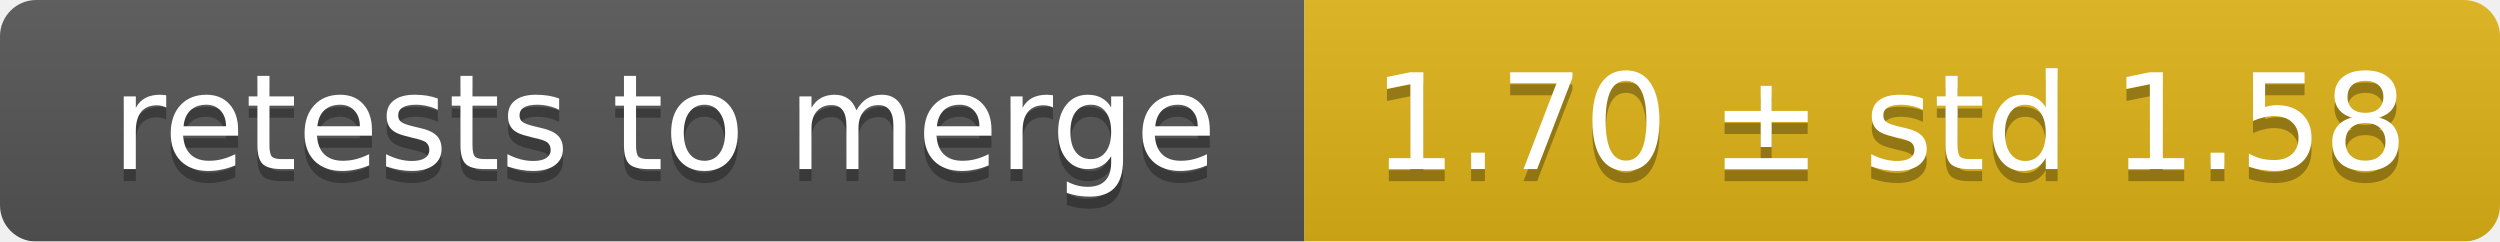
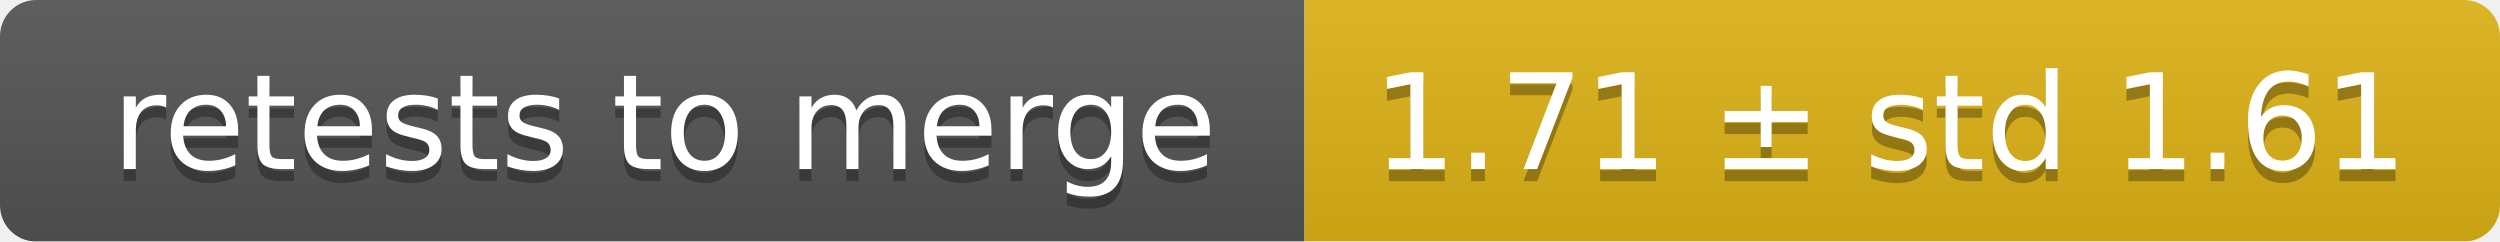
<svg xmlns="http://www.w3.org/2000/svg" width="207" height="20">
  <linearGradient id="smooth" x2="0" y2="100%">
    <stop offset="0" stop-color="#bbb" stop-opacity=".1" />
    <stop offset="1" stop-opacity=".1" />
  </linearGradient>
  <mask id="round">
    <rect width="207" height="20" rx="3" fill="#fff" />
  </mask>
  <g mask="url(#round)">
    <rect width="108" height="20" fill="#555" />
    <rect x="108" width="99" height="20" fill="#dfb317" />
    <rect width="207" height="20" fill="url(#smooth)" />
  </g>
  <g fill="#fff" text-anchor="middle" font-family="DejaVu Sans,Verdana,Geneva,sans-serif" font-size="11">
    <text x="55" y="15" fill="#010101" fill-opacity=".3">retests to merge</text>
    <text x="55" y="14">retests to merge</text>
-     <text x="156.5" y="15" fill="#010101" fill-opacity=".3">1.70 ± std 1.58</text>
-     <text x="156.5" y="14">1.70 ± std 1.58</text>
+     <text x="156.5" y="15" fill="#010101" fill-opacity=".3">1.71 ± std 1.61</text>
+     <text x="156.5" y="14">1.71 ± std 1.61</text>
  </g>
</svg>
